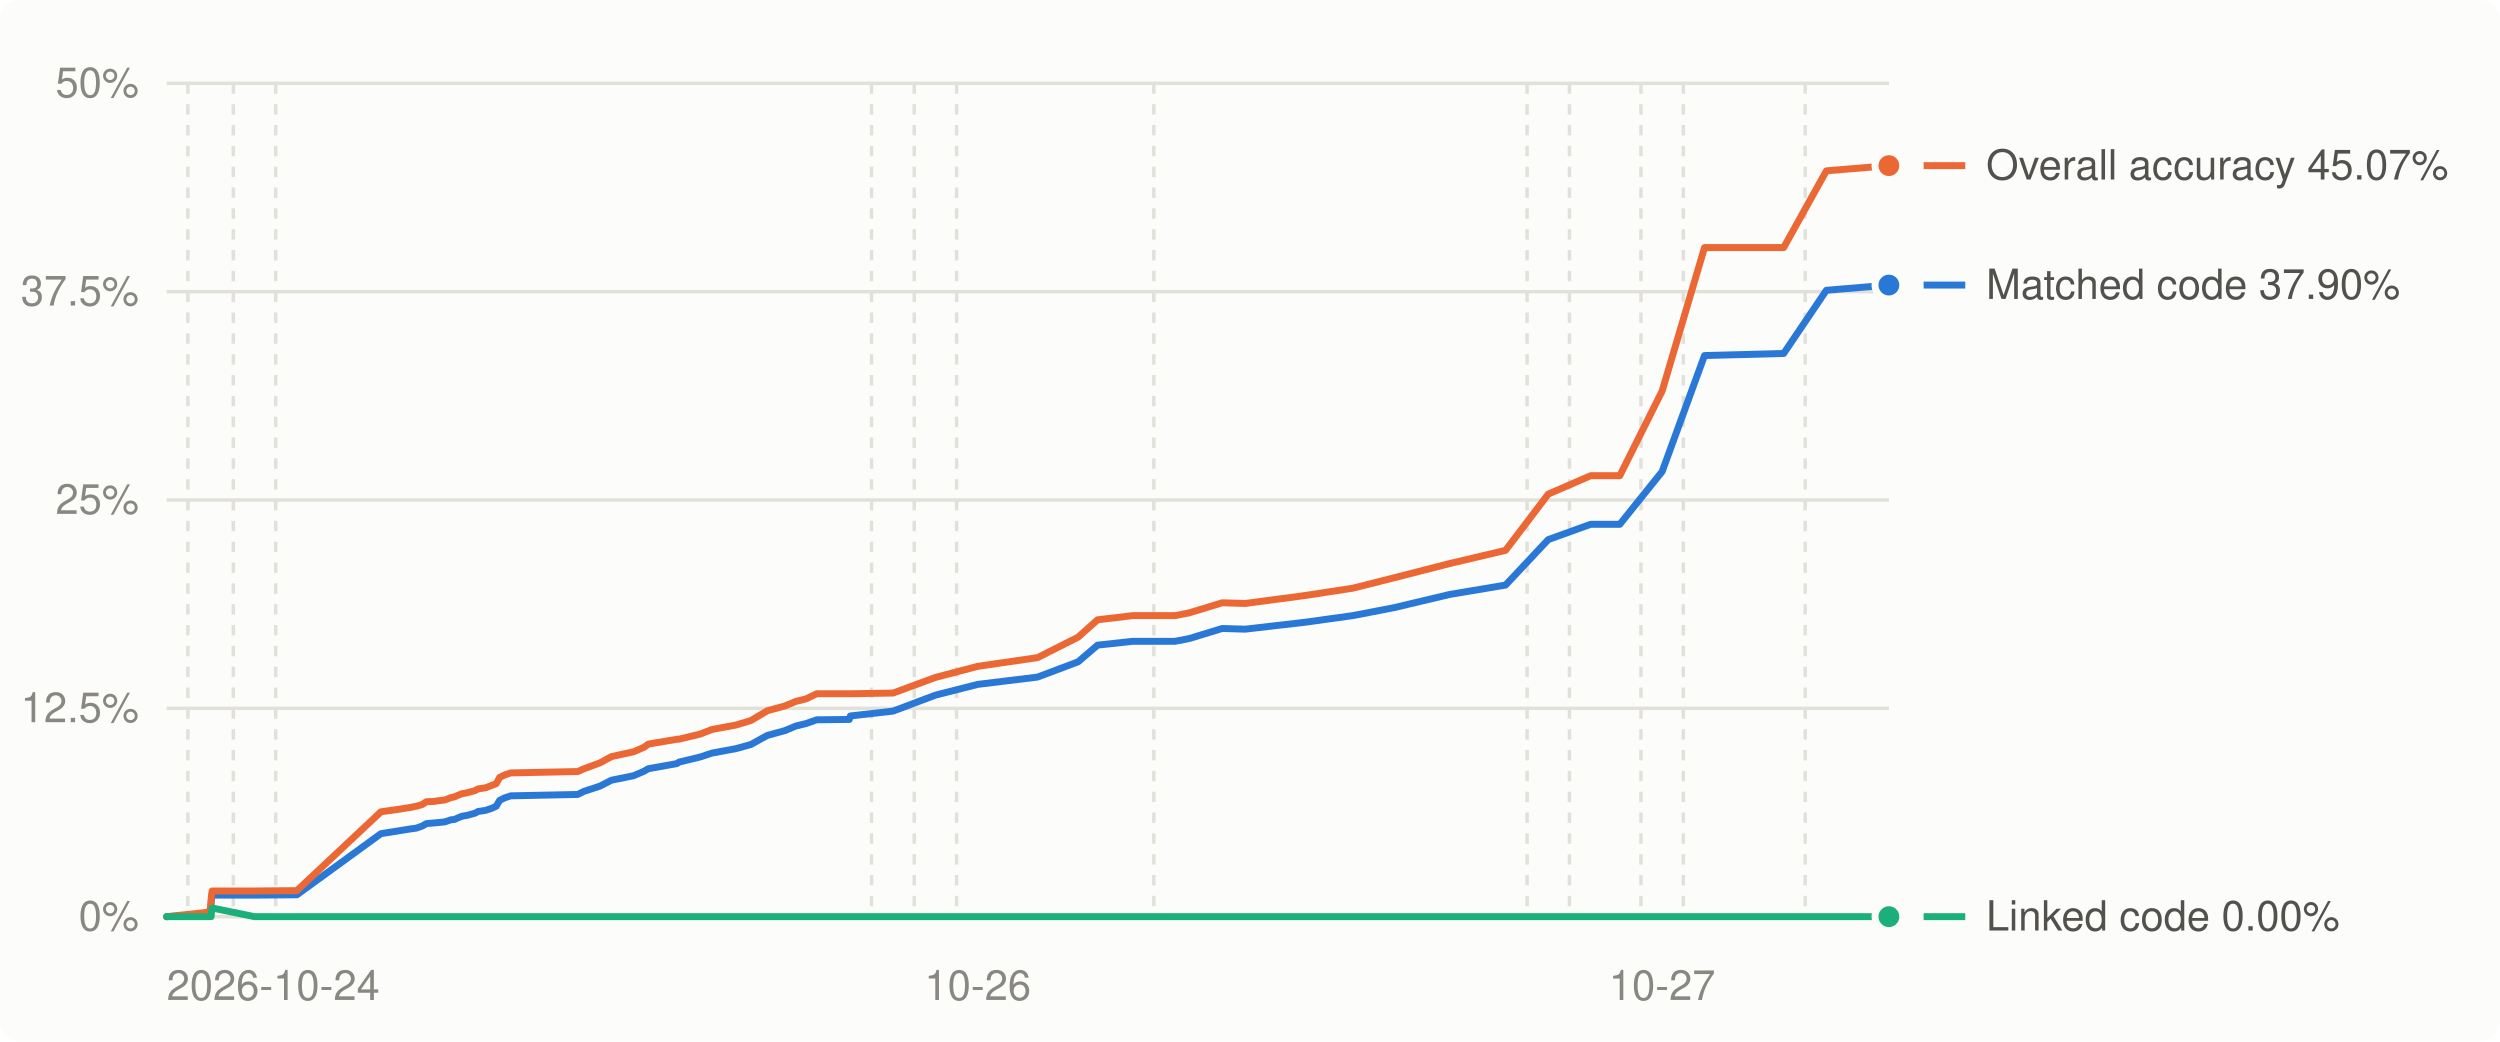
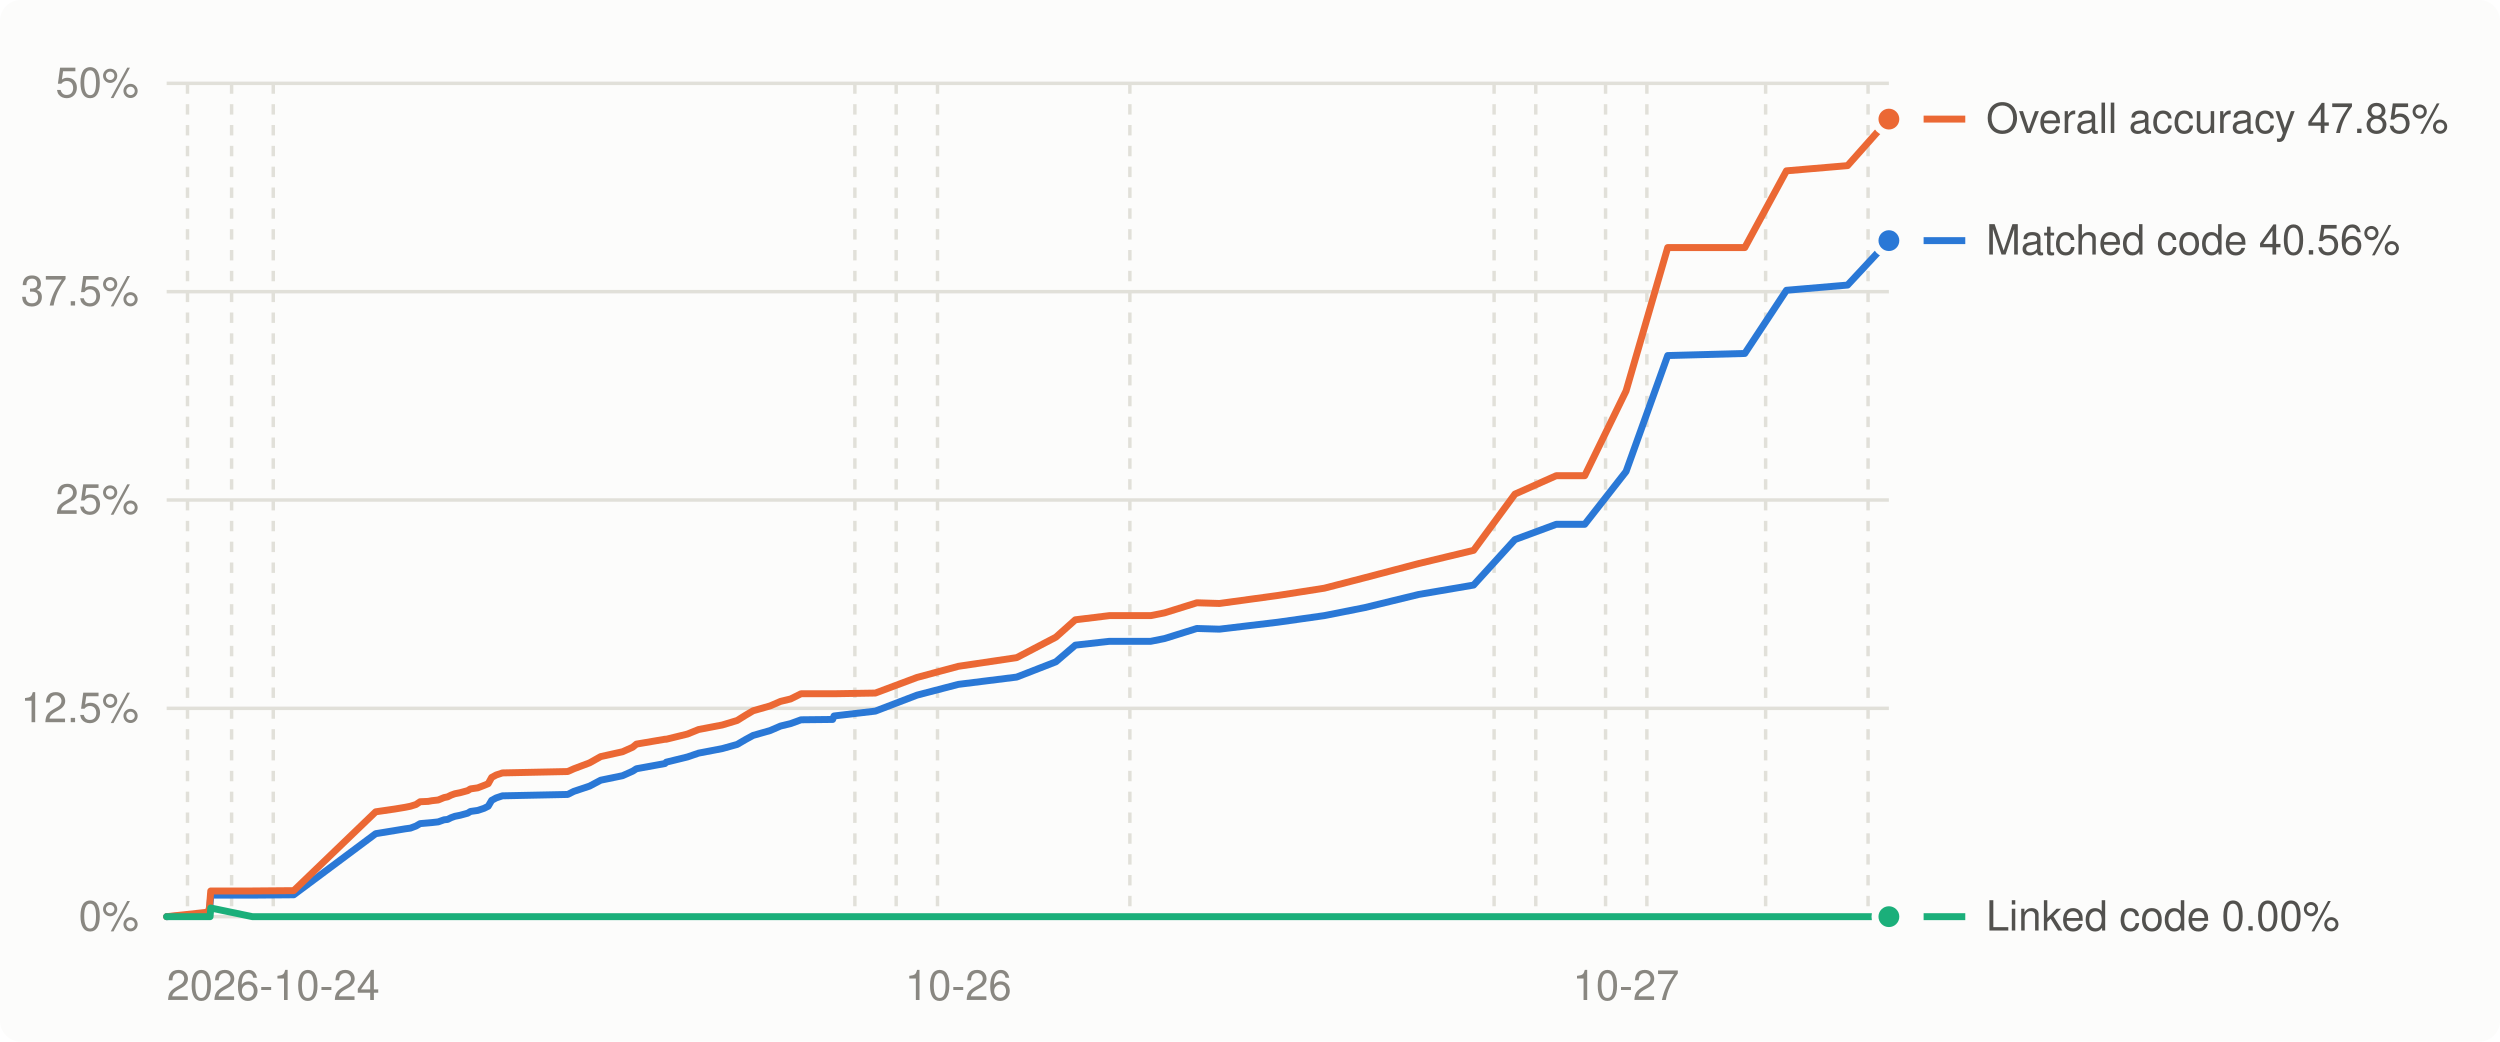
<svg xmlns="http://www.w3.org/2000/svg" viewBox="0 0 720 300" width="720" height="300" role="img" aria-label="Decompilation progress over time (USA)">
  <style>
.bg{fill:#fcfcfb}.grid{stroke:#e1e0d9}.muted{fill:#898781}.lbl{fill:#52514e}.ln0{stroke:#2a78d6}.dot0{fill:#2a78d6;stroke:#fcfcfb}.ln1{stroke:#eb6834}.dot1{fill:#eb6834;stroke:#fcfcfb}.ln2{stroke:#1baf7a}.dot2{fill:#1baf7a;stroke:#fcfcfb}
@media (prefers-color-scheme: dark){.bg{fill:#1a1a19}.grid{stroke:#2c2c2a}.muted{fill:#898781}.lbl{fill:#c3c2b7}.ln0{stroke:#3987e5}.dot0{fill:#3987e5;stroke:#1a1a19}.ln1{stroke:#d95926}.dot1{fill:#d95926;stroke:#1a1a19}.ln2{stroke:#199e70}.dot2{fill:#199e70;stroke:#1a1a19}}
text{font:12px -apple-system,BlinkMacSystemFont,'Segoe UI',Helvetica,Arial,sans-serif}
</style>
  <rect class="bg" width="720" height="300" rx="6" />
  <line x1="48" x2="544" y1="264.0" y2="264.0" class="grid" stroke-width="1" />
  <text x="40" y="268.0" class="muted" text-anchor="end">0%</text>
  <line x1="48" x2="544" y1="204.0" y2="204.0" class="grid" stroke-width="1" />
  <text x="40" y="208.0" class="muted" text-anchor="end">12.5%</text>
  <line x1="48" x2="544" y1="144.0" y2="144.0" class="grid" stroke-width="1" />
  <text x="40" y="148.0" class="muted" text-anchor="end">25%</text>
  <line x1="48" x2="544" y1="84.0" y2="84.0" class="grid" stroke-width="1" />
  <text x="40" y="88.0" class="muted" text-anchor="end">37.5%</text>
  <line x1="48" x2="544" y1="24.0" y2="24.0" class="grid" stroke-width="1" />
  <text x="40" y="28.0" class="muted" text-anchor="end">50%</text>
-   <line x1="54.1" x2="54.1" y1="24" y2="264" class="grid" stroke-width="1" stroke-dasharray="3 3" />
-   <line x1="67.2" x2="67.2" y1="24" y2="264" class="grid" stroke-width="1" stroke-dasharray="3 3" />
-   <line x1="79.4" x2="79.4" y1="24" y2="264" class="grid" stroke-width="1" stroke-dasharray="3 3" />
-   <line x1="251.0" x2="251.0" y1="24" y2="264" class="grid" stroke-width="1" stroke-dasharray="3 3" />
-   <line x1="263.3" x2="263.3" y1="24" y2="264" class="grid" stroke-width="1" stroke-dasharray="3 3" />
-   <line x1="275.5" x2="275.5" y1="24" y2="264" class="grid" stroke-width="1" stroke-dasharray="3 3" />
-   <line x1="332.3" x2="332.3" y1="24" y2="264" class="grid" stroke-width="1" stroke-dasharray="3 3" />
-   <line x1="439.8" x2="439.8" y1="24" y2="264" class="grid" stroke-width="1" stroke-dasharray="3 3" />
-   <line x1="452.0" x2="452.0" y1="24" y2="264" class="grid" stroke-width="1" stroke-dasharray="3 3" />
-   <line x1="472.6" x2="472.6" y1="24" y2="264" class="grid" stroke-width="1" stroke-dasharray="3 3" />
-   <line x1="484.8" x2="484.8" y1="24" y2="264" class="grid" stroke-width="1" stroke-dasharray="3 3" />
-   <line x1="519.9" x2="519.9" y1="24" y2="264" class="grid" stroke-width="1" stroke-dasharray="3 3" />
+   <line x1="54.0" x2="54.0" y1="24" y2="264" class="grid" stroke-width="1" stroke-dasharray="3 3" />
+   <line x1="66.7" x2="66.7" y1="24" y2="264" class="grid" stroke-width="1" stroke-dasharray="3 3" />
+   <line x1="78.7" x2="78.7" y1="24" y2="264" class="grid" stroke-width="1" stroke-dasharray="3 3" />
+   <line x1="246.2" x2="246.2" y1="24" y2="264" class="grid" stroke-width="1" stroke-dasharray="3 3" />
+   <line x1="258.1" x2="258.1" y1="24" y2="264" class="grid" stroke-width="1" stroke-dasharray="3 3" />
+   <line x1="270.0" x2="270.0" y1="24" y2="264" class="grid" stroke-width="1" stroke-dasharray="3 3" />
+   <line x1="325.4" x2="325.4" y1="24" y2="264" class="grid" stroke-width="1" stroke-dasharray="3 3" />
+   <line x1="430.3" x2="430.3" y1="24" y2="264" class="grid" stroke-width="1" stroke-dasharray="3 3" />
+   <line x1="442.3" x2="442.3" y1="24" y2="264" class="grid" stroke-width="1" stroke-dasharray="3 3" />
+   <line x1="462.4" x2="462.4" y1="24" y2="264" class="grid" stroke-width="1" stroke-dasharray="3 3" />
+   <line x1="474.3" x2="474.3" y1="24" y2="264" class="grid" stroke-width="1" stroke-dasharray="3 3" />
+   <line x1="508.5" x2="508.5" y1="24" y2="264" class="grid" stroke-width="1" stroke-dasharray="3 3" />
+   <line x1="538.0" x2="538.0" y1="24" y2="264" class="grid" stroke-width="1" stroke-dasharray="3 3" />
  <text class="muted" x="48.0" y="288" text-anchor="start">2026-10-24</text>
-   <text class="muted" x="281.6" y="288" text-anchor="middle">10-26</text>
-   <text class="muted" x="478.7" y="288" text-anchor="middle">10-27</text>
-   <polyline points="48.0,264.0 60.2,263.3 60.6,262.2 60.7,261.5 60.8,260.3 60.9,259.1 61.1,257.8 73.3,257.8 85.5,257.7 109.7,240.1 115.3,239.2 118.4,238.7 119.9,238.5 121.6,237.9 122.8,237.2 125.1,237.0 126.3,236.9 128.1,236.7 129.9,236.1 130.9,236.0 132.0,235.5 133.0,235.1 134.6,234.8 136.8,234.2 137.7,233.7 139.8,233.4 141.6,232.8 142.9,232.2 143.9,230.5 145.3,229.8 147.1,229.2 166.4,228.8 168.2,227.9 172.8,226.4 176.1,224.7 182.5,223.4 185.5,222.1 186.7,221.4 195.0,219.9 195.5,219.5 201.7,218.0 205.0,216.9 212.0,215.6 216.3,214.4 218.8,213.0 221.0,211.8 226.1,210.4 229.2,209.1 232.1,208.4 235.2,207.3 244.6,207.2 244.9,206.2 257.2,204.8 269.4,200.2 281.6,197.1 298.8,195.0 310.5,190.6 316.1,185.8 326.2,184.7 338.4,184.7 342.5,183.9 352.0,181.0 358.6,181.2 375.9,179.2 389.6,177.3 401.5,175.0 417.5,171.2 433.6,168.5 445.9,155.4 458.1,151.0 466.5,151.0 478.7,135.8 490.9,102.4 513.7,101.8 526.0,83.6 544.0,82.1" fill="none" class="ln0" stroke-width="2" stroke-linejoin="round" stroke-linecap="round" />
-   <polyline points="48.0,264.0 60.2,262.7 60.6,261.5 60.7,260.4 60.8,259.1 60.9,257.8 61.1,256.6 73.3,256.6 85.5,256.5 109.7,233.8 115.3,233.0 118.4,232.5 119.9,232.2 121.6,231.7 122.8,230.9 125.1,230.8 126.3,230.6 128.1,230.4 129.9,229.7 130.9,229.5 132.0,229.0 133.0,228.6 134.6,228.3 136.8,227.7 137.7,227.2 139.8,226.9 141.6,226.2 142.9,225.7 143.9,223.9 145.3,223.2 147.1,222.6 166.4,222.2 168.2,221.4 172.8,219.7 176.1,217.9 182.5,216.5 185.5,215.2 186.7,214.3 195.0,212.9 195.5,212.9 201.7,211.4 205.0,210.1 212.0,208.8 216.3,207.5 218.8,206.0 221.0,204.7 226.1,203.3 229.2,202.0 232.1,201.3 235.2,199.8 244.6,199.8 244.9,199.8 257.2,199.6 269.4,195.1 281.6,191.9 298.8,189.4 310.5,183.5 316.1,178.5 326.2,177.3 338.4,177.3 342.5,176.5 352.0,173.6 358.6,173.8 375.9,171.5 389.6,169.4 401.5,166.4 417.5,162.3 433.6,158.5 445.9,142.3 458.1,137.0 466.5,137.0 478.7,112.6 490.9,71.3 513.7,71.3 526.0,49.2 544.0,47.7" fill="none" class="ln1" stroke-width="2" stroke-linejoin="round" stroke-linecap="round" />
-   <polyline points="48.0,264.0 60.2,264.0 60.6,264.0 60.7,264.0 60.8,264.0 60.9,262.7 61.1,261.5 73.3,264.0 85.5,264.0 109.7,264.0 115.3,264.0 118.4,264.0 119.9,264.0 121.6,264.0 122.8,264.0 125.1,264.0 126.3,264.0 128.1,264.0 129.9,264.0 130.9,264.0 132.0,264.0 133.0,264.0 134.6,264.0 136.8,264.0 137.7,264.0 139.8,264.0 141.6,264.0 142.9,264.0 143.9,264.0 145.3,264.0 147.1,264.0 166.4,264.0 168.2,264.0 172.8,264.0 176.1,264.0 182.5,264.0 185.5,264.0 186.7,264.0 195.0,264.0 195.5,264.0 201.7,264.0 205.0,264.0 212.0,264.0 216.3,264.0 218.8,264.0 221.0,264.0 226.1,264.0 229.2,264.0 232.1,264.0 235.2,264.0 244.6,264.0 244.9,264.0 257.2,264.0 269.4,264.0 281.6,264.0 298.8,264.0 310.5,264.0 316.1,264.0 326.2,264.0 338.4,264.0 342.5,264.0 352.0,264.0 358.6,264.0 375.9,264.0 389.6,264.0 401.5,264.0 417.5,264.0 433.6,264.0 445.9,264.0 458.1,264.0 466.5,264.0 478.7,264.0 490.9,264.0 513.7,264.0 526.0,264.0 544.0,264.0" fill="none" class="ln2" stroke-width="2" stroke-linejoin="round" stroke-linecap="round" />
-   <circle cx="544.0" cy="82.1" r="4" class="dot0" stroke-width="2" />
-   <circle cx="544.0" cy="47.7" r="4" class="dot1" stroke-width="2" />
+   <text class="muted" x="276.0" y="288" text-anchor="middle">10-26</text>
+   <text class="muted" x="468.3" y="288" text-anchor="middle">10-27</text>
+   <polyline points="48.0,264.0 59.9,263.3 60.3,262.2 60.4,261.5 60.5,260.3 60.6,259.1 60.7,257.8 72.7,257.8 84.6,257.7 108.2,240.1 113.7,239.2 116.7,238.7 118.2,238.5 119.8,237.9 121.0,237.2 123.3,237.0 124.4,236.9 126.2,236.7 127.9,236.1 128.9,236.0 129.9,235.5 131.0,235.1 132.5,234.8 134.7,234.2 135.5,233.7 137.6,233.4 139.4,232.8 140.6,232.2 141.6,230.5 142.9,229.8 144.7,229.2 163.5,228.8 165.3,227.9 169.8,226.4 173.0,224.7 179.3,223.4 182.2,222.1 183.3,221.4 191.5,219.9 191.9,219.5 198.0,218.0 201.2,216.9 208.0,215.6 212.3,214.4 214.7,213.0 216.9,211.8 221.8,210.4 224.8,209.1 227.7,208.4 230.7,207.3 239.8,207.2 240.2,206.2 252.1,204.8 264.1,200.2 276.0,197.1 292.8,195.0 304.1,190.6 309.7,185.8 319.5,184.7 331.4,184.7 335.4,183.9 344.7,181.0 351.2,181.2 368.0,179.2 381.4,177.3 393.0,175.0 408.6,171.2 424.4,168.5 436.3,155.4 448.2,151.0 456.4,151.0 468.3,135.8 480.3,102.4 502.5,101.8 514.5,83.6 532.1,82.1 544.0,69.3" fill="none" class="ln0" stroke-width="2" stroke-linejoin="round" stroke-linecap="round" />
+   <polyline points="48.0,264.0 59.9,262.7 60.3,261.5 60.4,260.4 60.5,259.1 60.6,257.8 60.7,256.6 72.7,256.6 84.6,256.5 108.2,233.8 113.7,233.0 116.7,232.5 118.2,232.2 119.8,231.7 121.0,230.9 123.3,230.8 124.4,230.6 126.2,230.4 127.9,229.7 128.9,229.5 129.9,229.0 131.0,228.6 132.5,228.3 134.7,227.7 135.5,227.2 137.6,226.9 139.4,226.2 140.6,225.7 141.6,223.9 142.9,223.2 144.7,222.6 163.5,222.2 165.3,221.4 169.8,219.7 173.0,217.9 179.3,216.5 182.2,215.2 183.3,214.3 191.5,212.9 191.9,212.9 198.0,211.4 201.2,210.1 208.0,208.8 212.3,207.5 214.7,206.0 216.9,204.7 221.8,203.3 224.8,202.0 227.7,201.3 230.7,199.8 239.8,199.8 240.2,199.8 252.1,199.6 264.1,195.1 276.0,191.9 292.8,189.4 304.1,183.5 309.7,178.5 319.5,177.3 331.4,177.3 335.4,176.5 344.7,173.6 351.2,173.8 368.0,171.5 381.4,169.4 393.0,166.4 408.6,162.3 424.4,158.5 436.3,142.3 448.2,137.0 456.4,137.0 468.3,112.6 480.3,71.3 502.5,71.3 514.5,49.2 532.1,47.7 544.0,34.3" fill="none" class="ln1" stroke-width="2" stroke-linejoin="round" stroke-linecap="round" />
+   <polyline points="48.0,264.0 59.9,264.0 60.3,264.0 60.4,264.0 60.5,264.0 60.6,262.7 60.7,261.5 72.7,264.0 84.6,264.0 108.2,264.0 113.7,264.0 116.7,264.0 118.2,264.0 119.8,264.0 121.0,264.0 123.3,264.0 124.4,264.0 126.2,264.0 127.9,264.0 128.9,264.0 129.9,264.0 131.0,264.0 132.5,264.0 134.7,264.0 135.5,264.0 137.6,264.0 139.4,264.0 140.6,264.0 141.6,264.0 142.9,264.0 144.7,264.0 163.5,264.0 165.3,264.0 169.8,264.0 173.0,264.0 179.3,264.0 182.2,264.0 183.3,264.0 191.5,264.0 191.9,264.0 198.0,264.0 201.2,264.0 208.0,264.0 212.3,264.0 214.7,264.0 216.9,264.0 221.8,264.0 224.8,264.0 227.7,264.0 230.7,264.0 239.8,264.0 240.2,264.0 252.1,264.0 264.1,264.0 276.0,264.0 292.8,264.0 304.1,264.0 309.7,264.0 319.5,264.0 331.4,264.0 335.4,264.0 344.7,264.0 351.2,264.0 368.0,264.0 381.4,264.0 393.0,264.0 408.6,264.0 424.4,264.0 436.3,264.0 448.2,264.0 456.4,264.0 468.3,264.0 480.3,264.0 502.5,264.0 514.5,264.0 532.1,264.0 544.0,264.0" fill="none" class="ln2" stroke-width="2" stroke-linejoin="round" stroke-linecap="round" />
+   <circle cx="544.0" cy="69.3" r="4" class="dot0" stroke-width="2" />
+   <circle cx="544.0" cy="34.3" r="4" class="dot1" stroke-width="2" />
  <circle cx="544.0" cy="264.0" r="4" class="dot2" stroke-width="2" />
  <line x1="554" x2="566" y1="264.0" y2="264.0" class="ln2" stroke-width="2" />
  <text class="lbl" x="572" y="268.0">Linked code 0.00%</text>
-   <line x1="554" x2="566" y1="82.1" y2="82.1" class="ln0" stroke-width="2" />
-   <text class="lbl" x="572" y="86.1">Matched code 37.90%</text>
-   <line x1="554" x2="566" y1="47.7" y2="47.7" class="ln1" stroke-width="2" />
-   <text class="lbl" x="572" y="51.7">Overall accuracy 45.07%</text>
+   <line x1="554" x2="566" y1="69.3" y2="69.3" class="ln0" stroke-width="2" />
+   <text class="lbl" x="572" y="73.3">Matched code 40.56%</text>
+   <line x1="554" x2="566" y1="34.3" y2="34.3" class="ln1" stroke-width="2" />
+   <text class="lbl" x="572" y="38.3">Overall accuracy 47.85%</text>
</svg>
